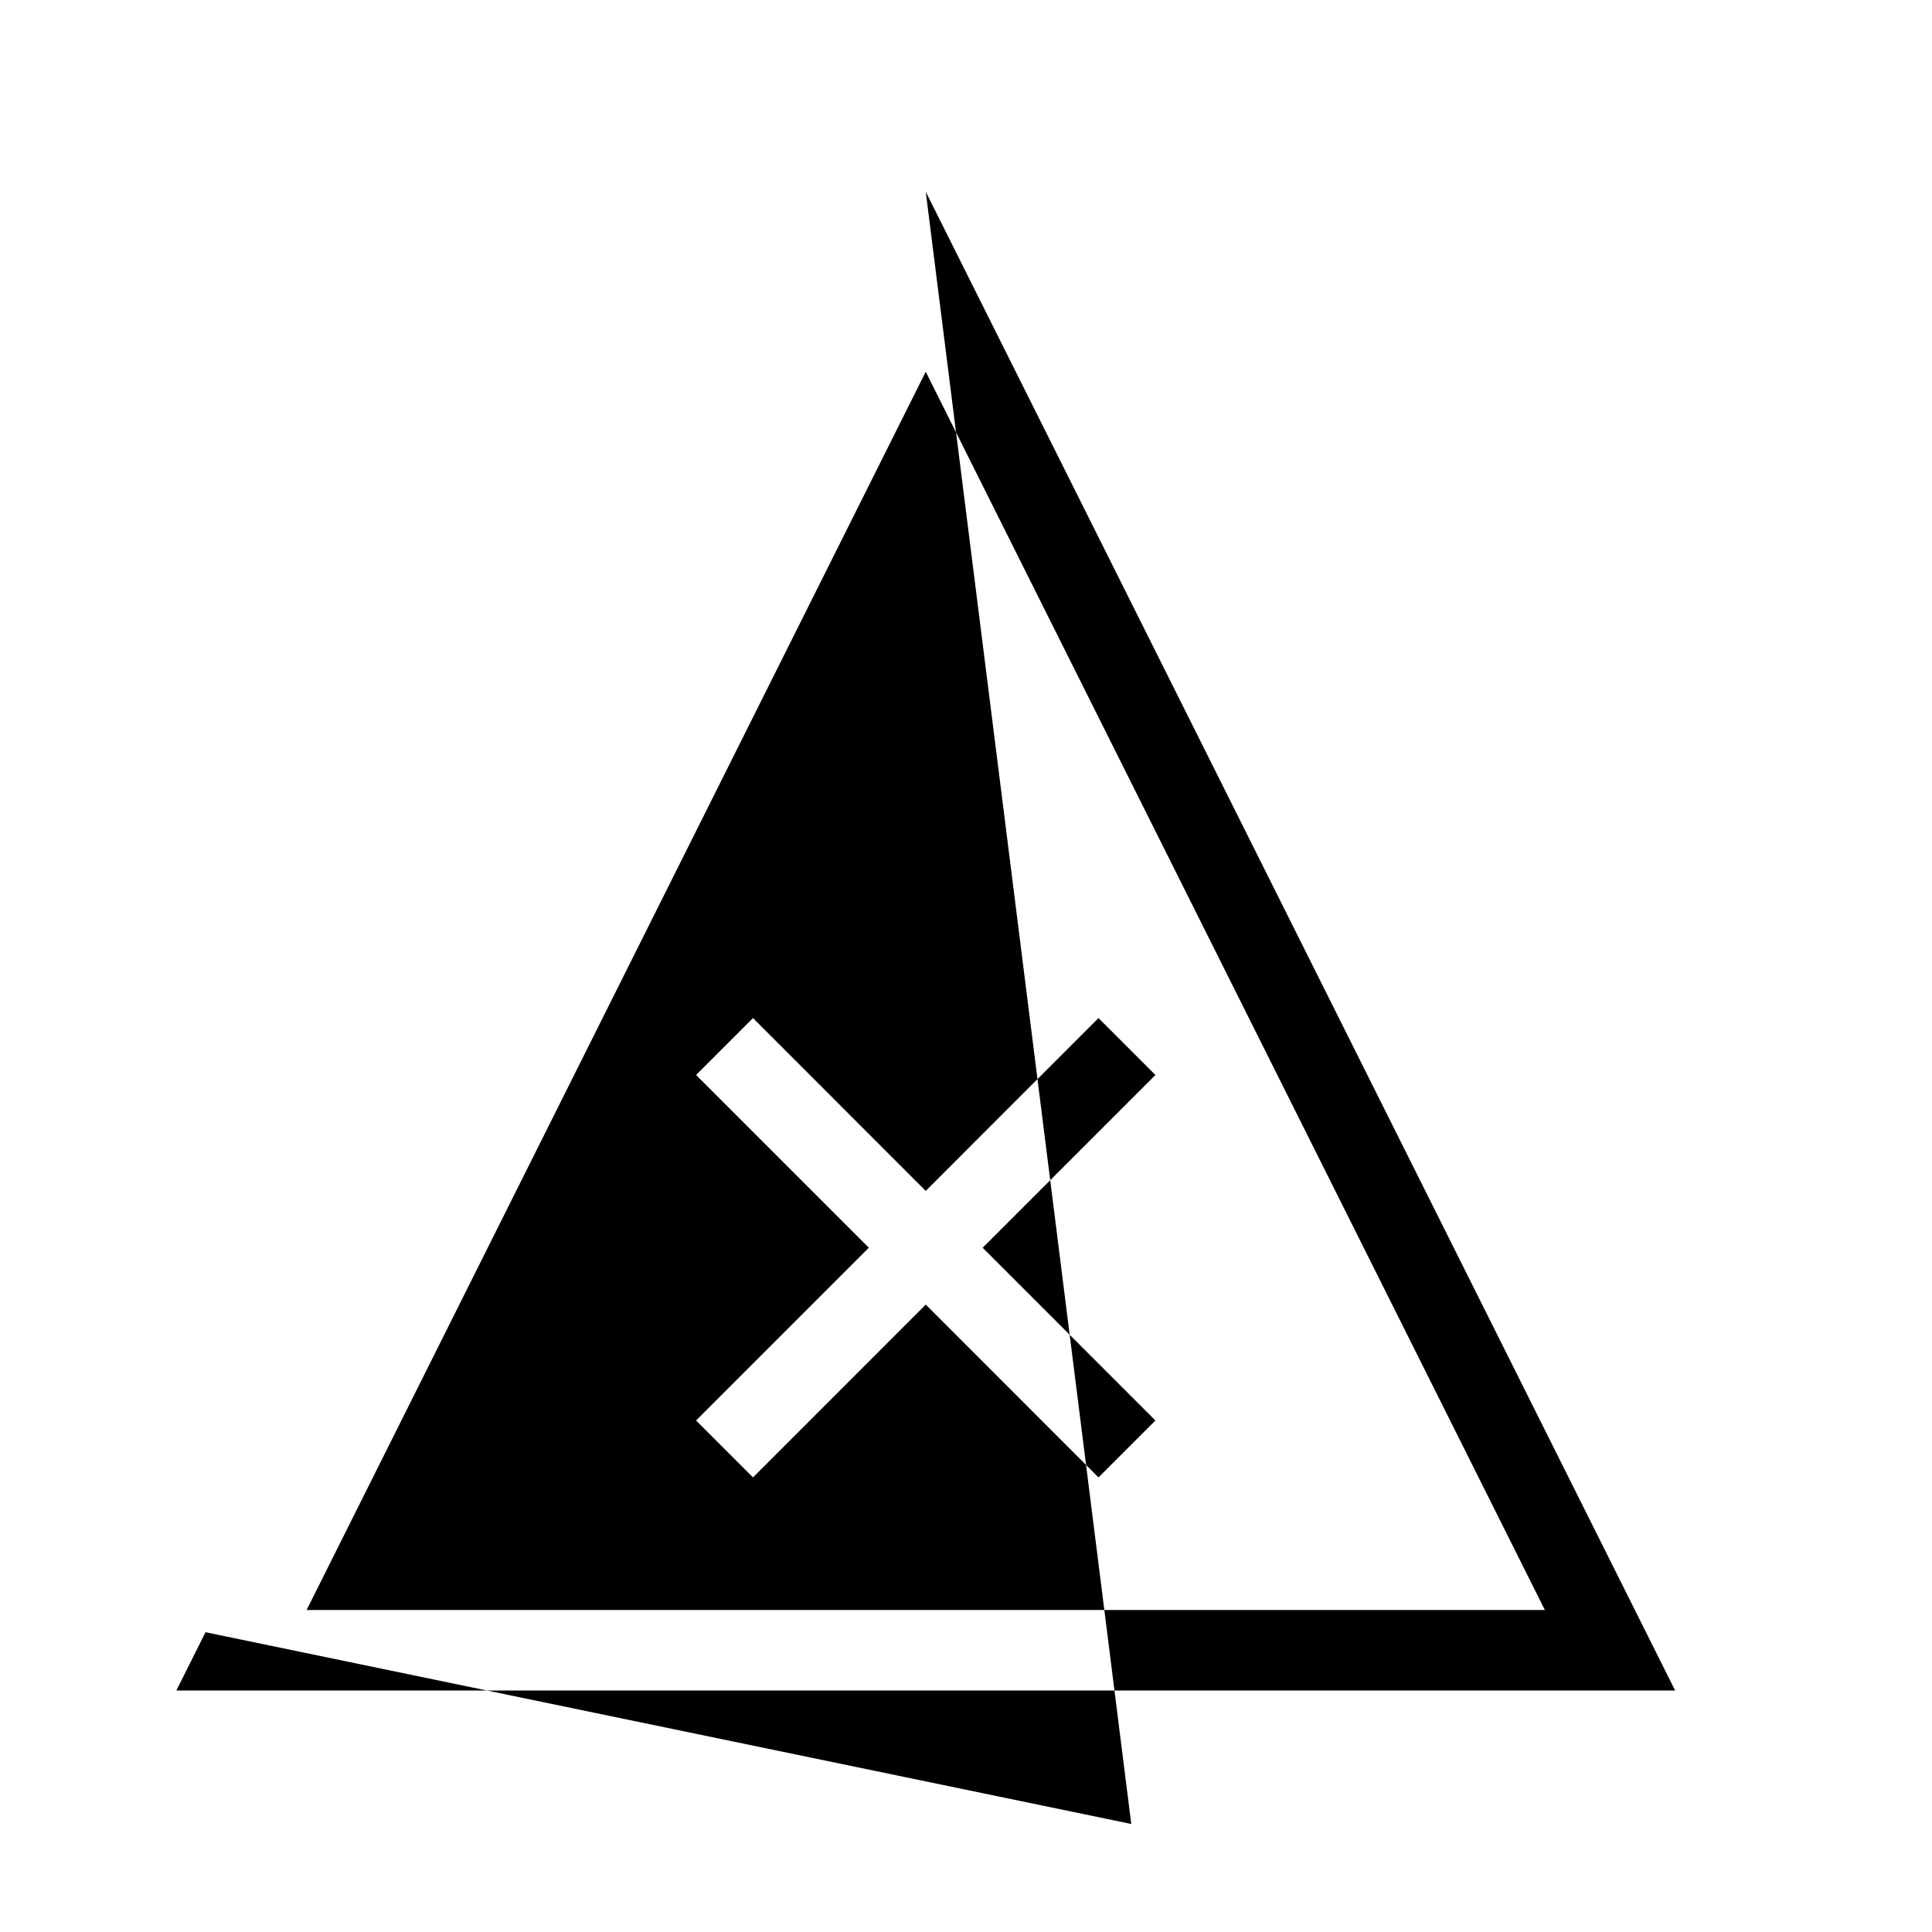
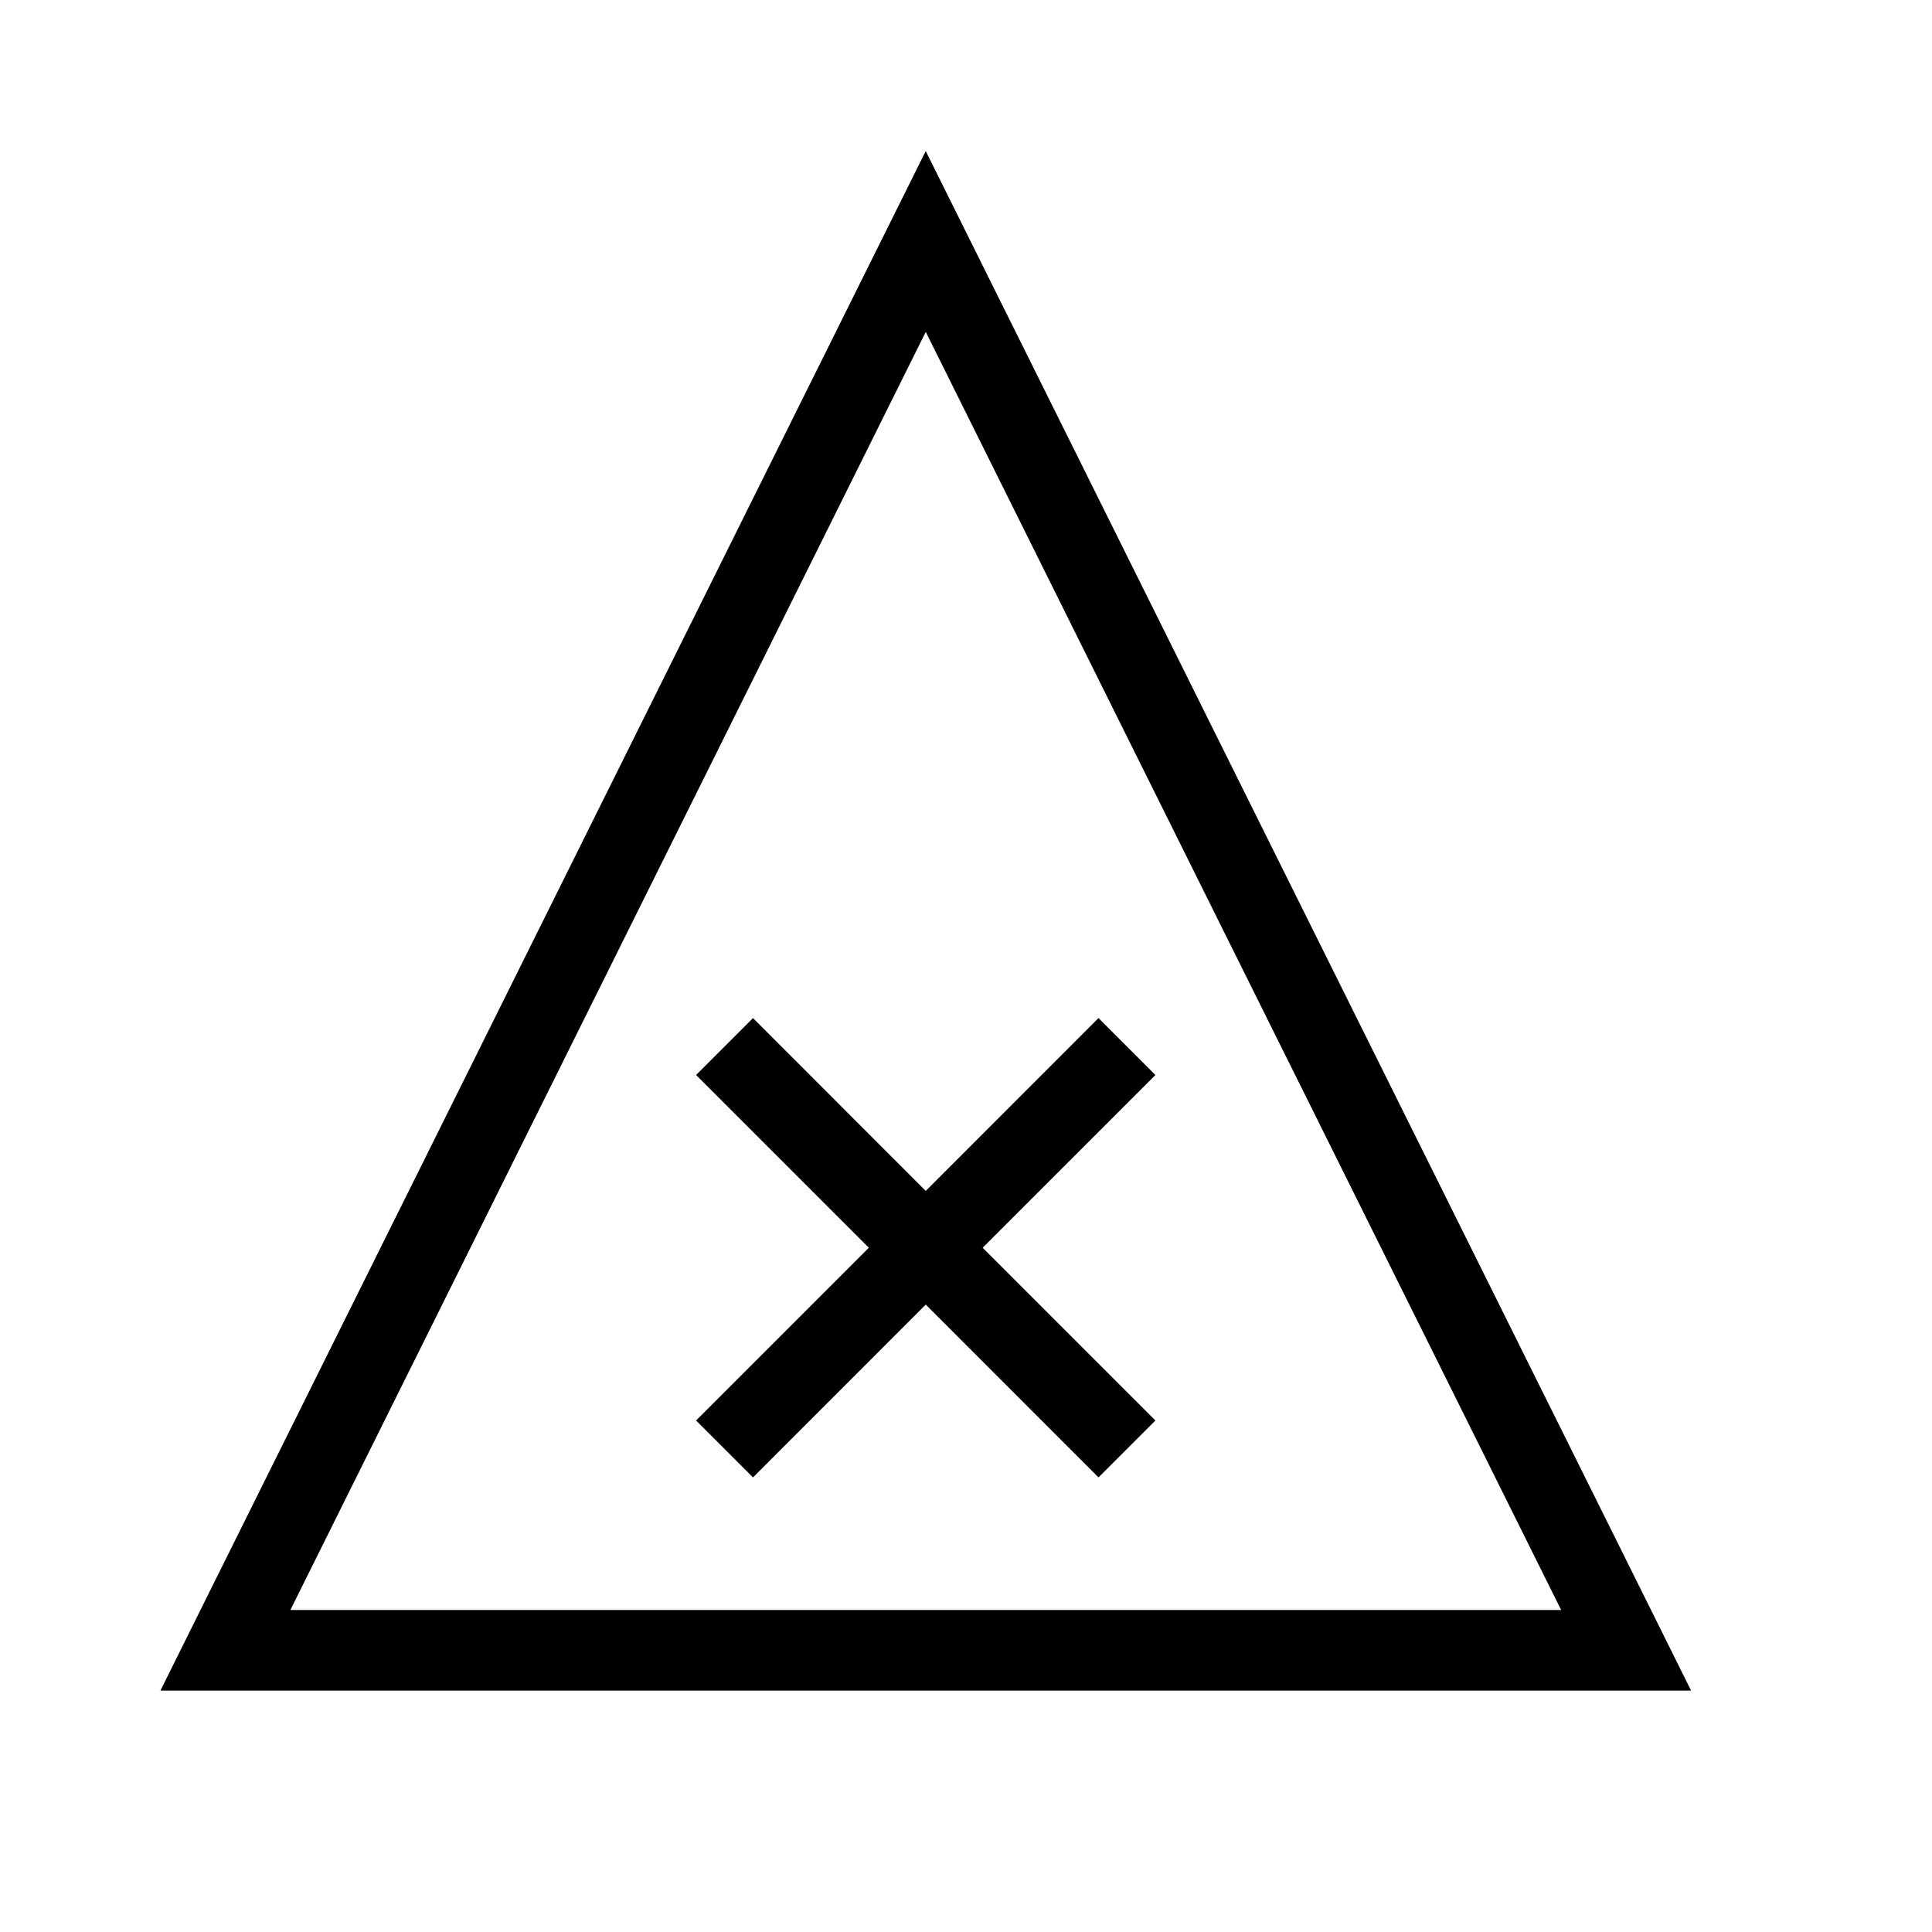
<svg xmlns="http://www.w3.org/2000/svg" width="24" height="24">
-   <path fill-rule="evenodd" clip-rule="evenodd" d="m11.5,2.382.447.894,8.5,17L20.809,21H2.191l.362-.724,11.5,2.382zM19.191,20l-7.691-15.382L3.809,20H19.191zm-8.398-4.5-2.146-2.146.707-.707,2.146,2.147,2.146-2.147.707.707L12.207,15.5l2.146,2.146-.707.707-2.146-2.147-2.146,2.147-.707-.707L10.793,15.5z" />
+   <path fill-rule="evenodd" clip-rule="evenodd" d="m11.5,1.877.448.901,8.7,17.5.359.723H1.993l.359-.723L11.052,2.777l.448-.901zM3.607,20H19.393L11.5,4.123,3.607,20zM10.793,15.5l-2.146-2.146.707-.707,2.146,2.147,2.146-2.147.707.707L12.207,15.5l2.146,2.146-.707.707-2.146-2.147-2.146,2.147-.707-.707L10.793,15.5z" />
</svg>
